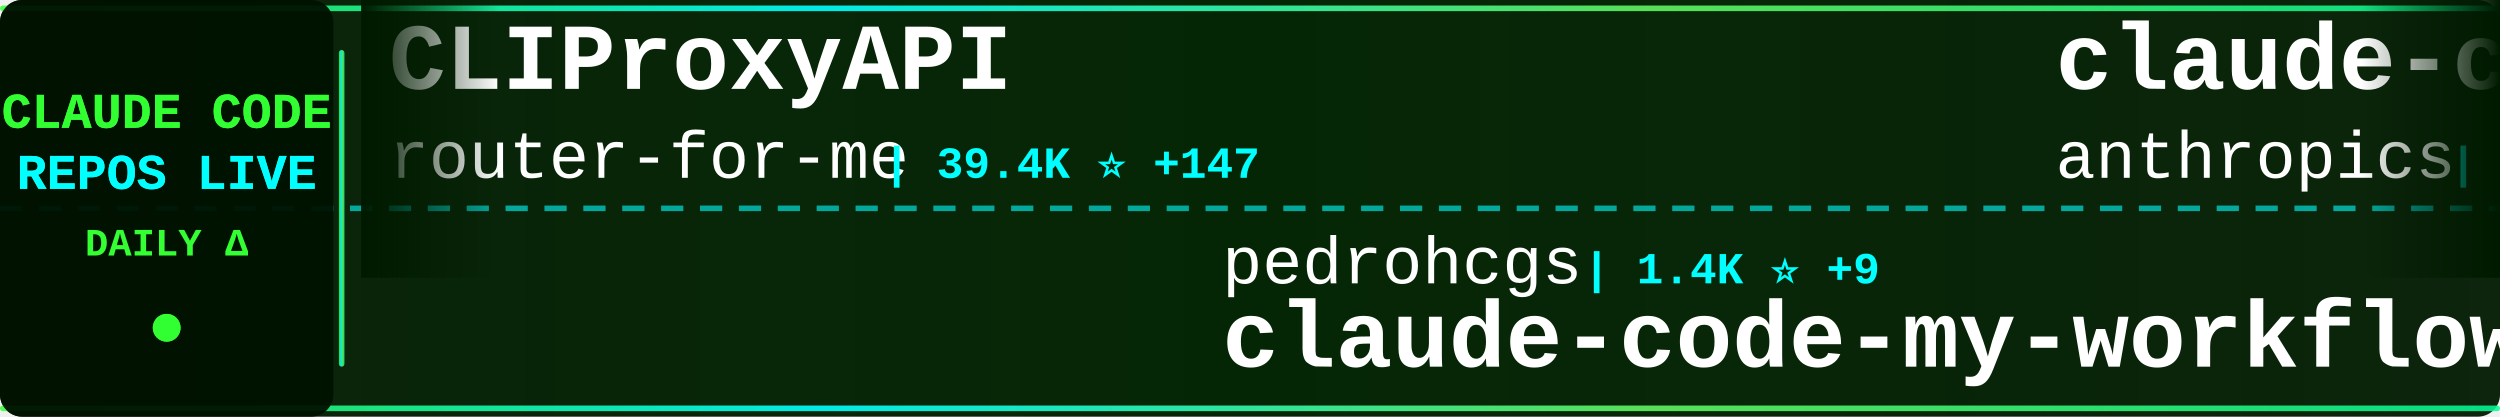
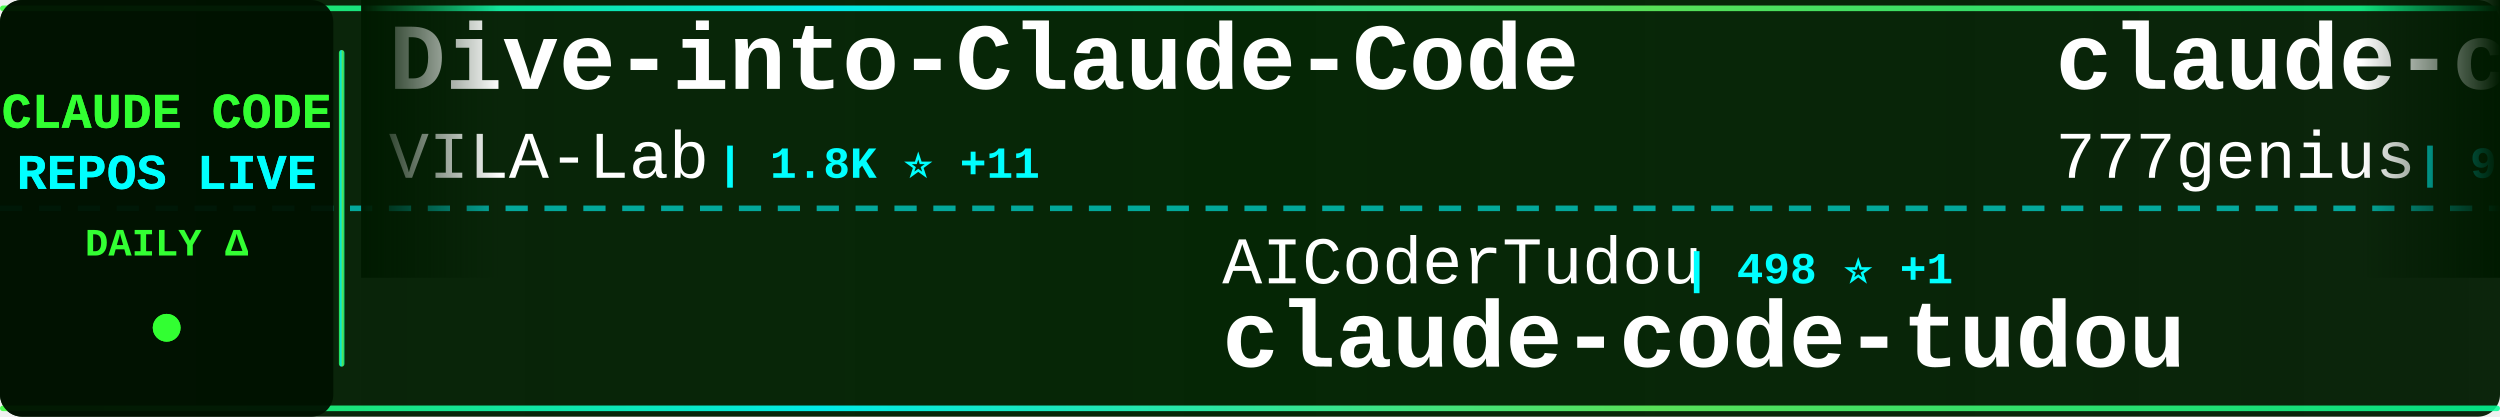
<svg xmlns="http://www.w3.org/2000/svg" width="900" height="150">
  <defs>
    <linearGradient id="tickerBg" x1="0%" y1="0%" x2="100%" y2="0%">
      <stop offset="0%" style="stop-color:#001a00;stop-opacity:0.95" />
      <stop offset="50%" style="stop-color:#002200;stop-opacity:0.98" />
      <stop offset="100%" style="stop-color:#001a00;stop-opacity:0.95" />
    </linearGradient>
    <linearGradient id="borderGrad" x1="0%" y1="0%" x2="100%" y2="0%">
      <stop offset="0%" style="stop-color:#33ff33;stop-opacity:0.85">
        <animate attributeName="stop-opacity" values="0.85;1;0.85" dur="2s" repeatCount="indefinite" />
      </stop>
      <stop offset="33%" style="stop-color:#00ffff;stop-opacity:0.9">
        <animate attributeName="stop-opacity" values="0.9;1;0.9" dur="2.2s" repeatCount="indefinite" />
      </stop>
      <stop offset="66%" style="stop-color:#66ff66;stop-opacity:0.85">
        <animate attributeName="stop-opacity" values="0.85;1;0.85" dur="1.8s" repeatCount="indefinite" />
      </stop>
      <stop offset="100%" style="stop-color:#00ff99;stop-opacity:0.85">
        <animate attributeName="stop-opacity" values="0.85;1;0.85" dur="2s" repeatCount="indefinite" />
      </stop>
    </linearGradient>
    <filter id="textGlow">
      <feGaussianBlur stdDeviation="0.1" result="coloredBlur" />
      <feMerge>
        <feMergeNode in="coloredBlur" />
        <feMergeNode in="SourceGraphic" />
      </feMerge>
    </filter>
    <filter id="metricGlow">
      <feGaussianBlur stdDeviation="0.2" result="coloredBlur" />
      <feMerge>
        <feMergeNode in="coloredBlur" />
        <feMergeNode in="SourceGraphic" />
      </feMerge>
    </filter>
    <linearGradient id="leftFade" x1="0%" y1="0%" x2="100%" y2="0%">
      <stop offset="0%" style="stop-color:#001a00;stop-opacity:1" />
      <stop offset="100%" style="stop-color:#001a00;stop-opacity:0" />
    </linearGradient>
    <linearGradient id="rightFade" x1="0%" y1="0%" x2="100%" y2="0%">
      <stop offset="0%" style="stop-color:#001a00;stop-opacity:0" />
      <stop offset="100%" style="stop-color:#001a00;stop-opacity:1" />
    </linearGradient>
  </defs>
  <rect width="900" height="150" fill="url(#tickerBg)" rx="8" />
  <rect x="0" y="2" width="900" height="2" fill="url(#borderGrad)" rx="1" />
  <rect x="0" y="146" width="900" height="2" fill="url(#borderGrad)" rx="1" />
  <line x1="0" y1="75" x2="900" y2="75" stroke="#00ffff" stroke-width="2" stroke-dasharray="8 6" opacity="0.6" />
  <rect x="0" y="0" width="120" height="150" fill="#001100" opacity="0.95" rx="8" />
  <text x="60" y="46" font-family="'Courier New', monospace" font-size="18" font-weight="bold" fill="#33ff33" text-anchor="middle" filter="url(#textGlow)">
    CLAUDE CODE
  </text>
  <text x="60" y="68" font-family="'Courier New', monospace" font-size="18" font-weight="bold" fill="#00ffff" text-anchor="middle" filter="url(#textGlow)">
    REPOS LIVE
  </text>
  <text x="60" y="92" font-family="'Courier New', monospace" font-size="14" font-weight="bold" fill="#33ff33" text-anchor="middle">
    DAILY Δ
  </text>
  <circle cx="60" cy="118" r="5" fill="#33ff33" filter="url(#metricGlow)">
    <animate attributeName="r" values="4;6;4" dur="1.5s" repeatCount="indefinite" />
    <animate attributeName="opacity" values="0.6;1;0.6" dur="1.5s" repeatCount="indefinite" />
  </circle>
  <rect x="122" y="18" width="2" height="114" fill="url(#borderGrad)" rx="1" />
  <clipPath id="tickerClip">
    <rect x="130" y="0" width="770" height="150" />
  </clipPath>
  <g clip-path="url(#tickerClip)">
    <g id="tickerItems">
      <animateTransform attributeName="transform" attributeType="XML" type="translate" from="0 0" to="-3000 0" dur="54s" repeatCount="indefinite" />
      <g transform="translate(0, 0)">
-         <text x="140" y="32" font-family="'Courier New', monospace" font-size="34" font-weight="bold" fill="#ffffff">CLIProxyAPI</text>
-         <text x="140" y="64" font-family="'Courier New', monospace" font-size="24" font-weight="normal" fill="#ffffff" opacity="1.0">router-for-me</text>
-         <text x="318" y="64" font-family="'Courier New', monospace" font-size="16" font-weight="bold" fill="#00ffff"> | 39.4K ⭐ +147</text>
+         <text x="140" y="32" font-family="'Courier New', monospace" font-size="34" font-weight="bold" fill="#ffffff">Dive-into-Claude-Code</text>
+         <text x="140" y="64" font-family="'Courier New', monospace" font-size="24" font-weight="normal" fill="#ffffff" opacity="1.0">VILA-Lab</text>
+         <text x="258" y="64" font-family="'Courier New', monospace" font-size="16" font-weight="bold" fill="#00ffff"> | 1.8K ⭐ +11</text>
      </g>
      <g transform="translate(300, 0)">
-         <text x="140" y="102" font-family="'Courier New', monospace" font-size="24" font-weight="normal" fill="#ffffff" opacity="1.0">pedrohcgs</text>
-         <text x="270" y="102" font-family="'Courier New', monospace" font-size="16" font-weight="bold" fill="#00ffff"> | 1.4K ⭐ +9</text>
-         <text x="140" y="132" font-family="'Courier New', monospace" font-size="34" font-weight="bold" fill="#ffffff">claude-code-my-workflow</text>
+         <text x="140" y="102" font-family="'Courier New', monospace" font-size="24" font-weight="normal" fill="#ffffff" opacity="1.0">AICoderTudou</text>
+         <text x="306" y="102" font-family="'Courier New', monospace" font-size="16" font-weight="bold" fill="#00ffff"> | 498 ⭐ +1</text>
+         <text x="140" y="132" font-family="'Courier New', monospace" font-size="34" font-weight="bold" fill="#ffffff">claude-code-tudou</text>
      </g>
      <g transform="translate(600, 0)">
-         <text x="140" y="32" font-family="'Courier New', monospace" font-size="34" font-weight="bold" fill="#ffffff">claude-code-security-rev...</text>
-         <text x="140" y="64" font-family="'Courier New', monospace" font-size="24" font-weight="normal" fill="#ffffff" opacity="1.0">anthropics</text>
-         <text x="282" y="64" font-family="'Courier New', monospace" font-size="16" font-weight="bold" fill="#00ffff"> | 5.5K ⭐ +15</text>
-       </g>
-       <g transform="translate(900, 0)">
-         <text x="140" y="102" font-family="'Courier New', monospace" font-size="24" font-weight="normal" fill="#ffffff" opacity="1.0">huangserva</text>
-         <text x="282" y="102" font-family="'Courier New', monospace" font-size="16" font-weight="bold" fill="#00ffff"> | 619 ⭐</text>
-         <text x="140" y="132" font-family="'Courier New', monospace" font-size="34" font-weight="bold" fill="#ffffff">claude-code-cli</text>
-       </g>
-       <g transform="translate(1200, 0)">
        <text x="140" y="32" font-family="'Courier New', monospace" font-size="34" font-weight="bold" fill="#ffffff">claude-code-source-code</text>
        <text x="140" y="64" font-family="'Courier New', monospace" font-size="24" font-weight="normal" fill="#ffffff" opacity="1.0">777genius</text>
        <text x="270" y="64" font-family="'Courier New', monospace" font-size="16" font-weight="bold" fill="#00ffff"> | 918 ⭐</text>
      </g>
+       <g transform="translate(900, 0)">
+         <text x="140" y="102" font-family="'Courier New', monospace" font-size="24" font-weight="normal" fill="#ffffff" opacity="1.0">Pimzino</text>
+         <text x="246" y="102" font-family="'Courier New', monospace" font-size="16" font-weight="bold" fill="#00ffff"> | 3.8K ⭐ +1</text>
+         <text x="140" y="132" font-family="'Courier New', monospace" font-size="34" font-weight="bold" fill="#ffffff">claude-code-spec-workflo...</text>
+       </g>
+       <g transform="translate(1200, 0)">
+         <text x="140" y="32" font-family="'Courier New', monospace" font-size="34" font-weight="bold" fill="#ffffff">claude-code-source</text>
+         <text x="140" y="64" font-family="'Courier New', monospace" font-size="24" font-weight="normal" fill="#ffffff" opacity="1.0">JrCx7scC</text>
+         <text x="258" y="64" font-family="'Courier New', monospace" font-size="16" font-weight="bold" fill="#00ffff"> | 371 ⭐</text>
+       </g>
      <g transform="translate(1500, 0)">
-         <text x="140" y="102" font-family="'Courier New', monospace" font-size="24" font-weight="normal" fill="#ffffff" opacity="1.0">zebbern</text>
-         <text x="246" y="102" font-family="'Courier New', monospace" font-size="16" font-weight="bold" fill="#00ffff"> | 4.4K ⭐ +3</text>
-         <text x="140" y="132" font-family="'Courier New', monospace" font-size="34" font-weight="bold" fill="#ffffff">claude-code-guide</text>
+         <text x="140" y="102" font-family="'Courier New', monospace" font-size="24" font-weight="normal" fill="#ffffff" opacity="1.0">Piebald-AI</text>
+         <text x="282" y="102" font-family="'Courier New', monospace" font-size="16" font-weight="bold" fill="#00ffff"> | 11.6K ⭐ +28</text>
+         <text x="140" y="132" font-family="'Courier New', monospace" font-size="34" font-weight="bold" fill="#ffffff">claude-code-system-promp...</text>
      </g>
      <g transform="translate(1800, 0)">
-         <text x="140" y="32" font-family="'Courier New', monospace" font-size="34" font-weight="bold" fill="#ffffff">claude-code-guide</text>
-         <text x="140" y="64" font-family="'Courier New', monospace" font-size="24" font-weight="normal" fill="#ffffff" opacity="1.0">Cranot</text>
-         <text x="234" y="64" font-family="'Courier New', monospace" font-size="16" font-weight="bold" fill="#00ffff"> | 2.8K ⭐</text>
+         <text x="140" y="32" font-family="'Courier New', monospace" font-size="34" font-weight="bold" fill="#ffffff">awesome-claude-code-suba...</text>
+         <text x="140" y="64" font-family="'Courier New', monospace" font-size="24" font-weight="normal" fill="#ffffff" opacity="1.0">VoltAgent</text>
+         <text x="270" y="64" font-family="'Courier New', monospace" font-size="16" font-weight="bold" fill="#00ffff"> | 23.0K ⭐ +50</text>
      </g>
      <g transform="translate(2100, 0)">
-         <text x="140" y="102" font-family="'Courier New', monospace" font-size="24" font-weight="normal" fill="#ffffff" opacity="1.0">SeemSeam</text>
-         <text x="258" y="102" font-family="'Courier New', monospace" font-size="16" font-weight="bold" fill="#00ffff"> | 3.2K ⭐ +14</text>
-         <text x="140" y="132" font-family="'Courier New', monospace" font-size="34" font-weight="bold" fill="#ffffff">claude_codex_bridge</text>
+         <text x="140" y="102" font-family="'Courier New', monospace" font-size="24" font-weight="normal" fill="#ffffff" opacity="1.0">luyao618</text>
+         <text x="258" y="102" font-family="'Courier New', monospace" font-size="16" font-weight="bold" fill="#00ffff"> | 1.6K ⭐ +4</text>
+         <text x="140" y="132" font-family="'Courier New', monospace" font-size="34" font-weight="bold" fill="#ffffff">Claude-Code-Source-Study</text>
      </g>
      <g transform="translate(2400, 0)">
-         <text x="140" y="32" font-family="'Courier New', monospace" font-size="34" font-weight="bold" fill="#ffffff">Claude-code</text>
-         <text x="140" y="64" font-family="'Courier New', monospace" font-size="24" font-weight="normal" fill="#ffffff" opacity="1.0">fazxes</text>
-         <text x="234" y="64" font-family="'Courier New', monospace" font-size="16" font-weight="bold" fill="#00ffff"> | 225 ⭐</text>
+         <text x="140" y="32" font-family="'Courier New', monospace" font-size="34" font-weight="bold" fill="#ffffff">claude-code-my-workflow</text>
+         <text x="140" y="64" font-family="'Courier New', monospace" font-size="24" font-weight="normal" fill="#ffffff" opacity="1.0">pedrohcgs</text>
+         <text x="270" y="64" font-family="'Courier New', monospace" font-size="16" font-weight="bold" fill="#00ffff"> | 1.4K ⭐ +7</text>
      </g>
      <g transform="translate(2700, 0)">
-         <text x="140" y="102" font-family="'Courier New', monospace" font-size="24" font-weight="normal" fill="#ffffff" opacity="1.0">liuup</text>
-         <text x="222" y="102" font-family="'Courier New', monospace" font-size="16" font-weight="bold" fill="#00ffff"> | 3.5K ⭐ +24</text>
-         <text x="140" y="132" font-family="'Courier New', monospace" font-size="34" font-weight="bold" fill="#ffffff">claude-code-analysis</text>
+         <text x="140" y="102" font-family="'Courier New', monospace" font-size="24" font-weight="normal" fill="#ffffff" opacity="1.0">RichardAtCT</text>
+         <text x="294" y="102" font-family="'Courier New', monospace" font-size="16" font-weight="bold" fill="#00ffff"> | 2.7K ⭐ +2</text>
+         <text x="140" y="132" font-family="'Courier New', monospace" font-size="34" font-weight="bold" fill="#ffffff">claude-code-telegram</text>
      </g>
      <g transform="translate(3000, 0)">
-         <text x="140" y="32" font-family="'Courier New', monospace" font-size="34" font-weight="bold" fill="#ffffff">CLIProxyAPI</text>
-         <text x="140" y="64" font-family="'Courier New', monospace" font-size="24" font-weight="normal" fill="#ffffff" opacity="1.0">router-for-me</text>
-         <text x="318" y="64" font-family="'Courier New', monospace" font-size="16" font-weight="bold" fill="#00ffff"> | 39.4K ⭐ +147</text>
+         <text x="140" y="32" font-family="'Courier New', monospace" font-size="34" font-weight="bold" fill="#ffffff">Dive-into-Claude-Code</text>
+         <text x="140" y="64" font-family="'Courier New', monospace" font-size="24" font-weight="normal" fill="#ffffff" opacity="1.0">VILA-Lab</text>
+         <text x="258" y="64" font-family="'Courier New', monospace" font-size="16" font-weight="bold" fill="#00ffff"> | 1.8K ⭐ +11</text>
      </g>
      <g transform="translate(3300, 0)">
-         <text x="140" y="102" font-family="'Courier New', monospace" font-size="24" font-weight="normal" fill="#ffffff" opacity="1.0">pedrohcgs</text>
-         <text x="270" y="102" font-family="'Courier New', monospace" font-size="16" font-weight="bold" fill="#00ffff"> | 1.4K ⭐ +9</text>
-         <text x="140" y="132" font-family="'Courier New', monospace" font-size="34" font-weight="bold" fill="#ffffff">claude-code-my-workflow</text>
+         <text x="140" y="102" font-family="'Courier New', monospace" font-size="24" font-weight="normal" fill="#ffffff" opacity="1.0">AICoderTudou</text>
+         <text x="306" y="102" font-family="'Courier New', monospace" font-size="16" font-weight="bold" fill="#00ffff"> | 498 ⭐ +1</text>
+         <text x="140" y="132" font-family="'Courier New', monospace" font-size="34" font-weight="bold" fill="#ffffff">claude-code-tudou</text>
      </g>
      <g transform="translate(3600, 0)">
-         <text x="140" y="32" font-family="'Courier New', monospace" font-size="34" font-weight="bold" fill="#ffffff">claude-code-security-rev...</text>
-         <text x="140" y="64" font-family="'Courier New', monospace" font-size="24" font-weight="normal" fill="#ffffff" opacity="1.0">anthropics</text>
-         <text x="282" y="64" font-family="'Courier New', monospace" font-size="16" font-weight="bold" fill="#00ffff"> | 5.5K ⭐ +15</text>
+         <text x="140" y="32" font-family="'Courier New', monospace" font-size="34" font-weight="bold" fill="#ffffff">claude-code-source-code</text>
+         <text x="140" y="64" font-family="'Courier New', monospace" font-size="24" font-weight="normal" fill="#ffffff" opacity="1.0">777genius</text>
+         <text x="270" y="64" font-family="'Courier New', monospace" font-size="16" font-weight="bold" fill="#00ffff"> | 918 ⭐</text>
      </g>
      <g transform="translate(3900, 0)">
-         <text x="140" y="102" font-family="'Courier New', monospace" font-size="24" font-weight="normal" fill="#ffffff" opacity="1.0">huangserva</text>
-         <text x="282" y="102" font-family="'Courier New', monospace" font-size="16" font-weight="bold" fill="#00ffff"> | 619 ⭐</text>
-         <text x="140" y="132" font-family="'Courier New', monospace" font-size="34" font-weight="bold" fill="#ffffff">claude-code-cli</text>
+         <text x="140" y="102" font-family="'Courier New', monospace" font-size="24" font-weight="normal" fill="#ffffff" opacity="1.0">Pimzino</text>
+         <text x="246" y="102" font-family="'Courier New', monospace" font-size="16" font-weight="bold" fill="#00ffff"> | 3.8K ⭐ +1</text>
+         <text x="140" y="132" font-family="'Courier New', monospace" font-size="34" font-weight="bold" fill="#ffffff">claude-code-spec-workflo...</text>
      </g>
    </g>
  </g>
  <rect x="130" y="0" width="50" height="100" fill="url(#leftFade)" />
  <rect x="850" y="0" width="50" height="100" fill="url(#rightFade)" />
</svg>
